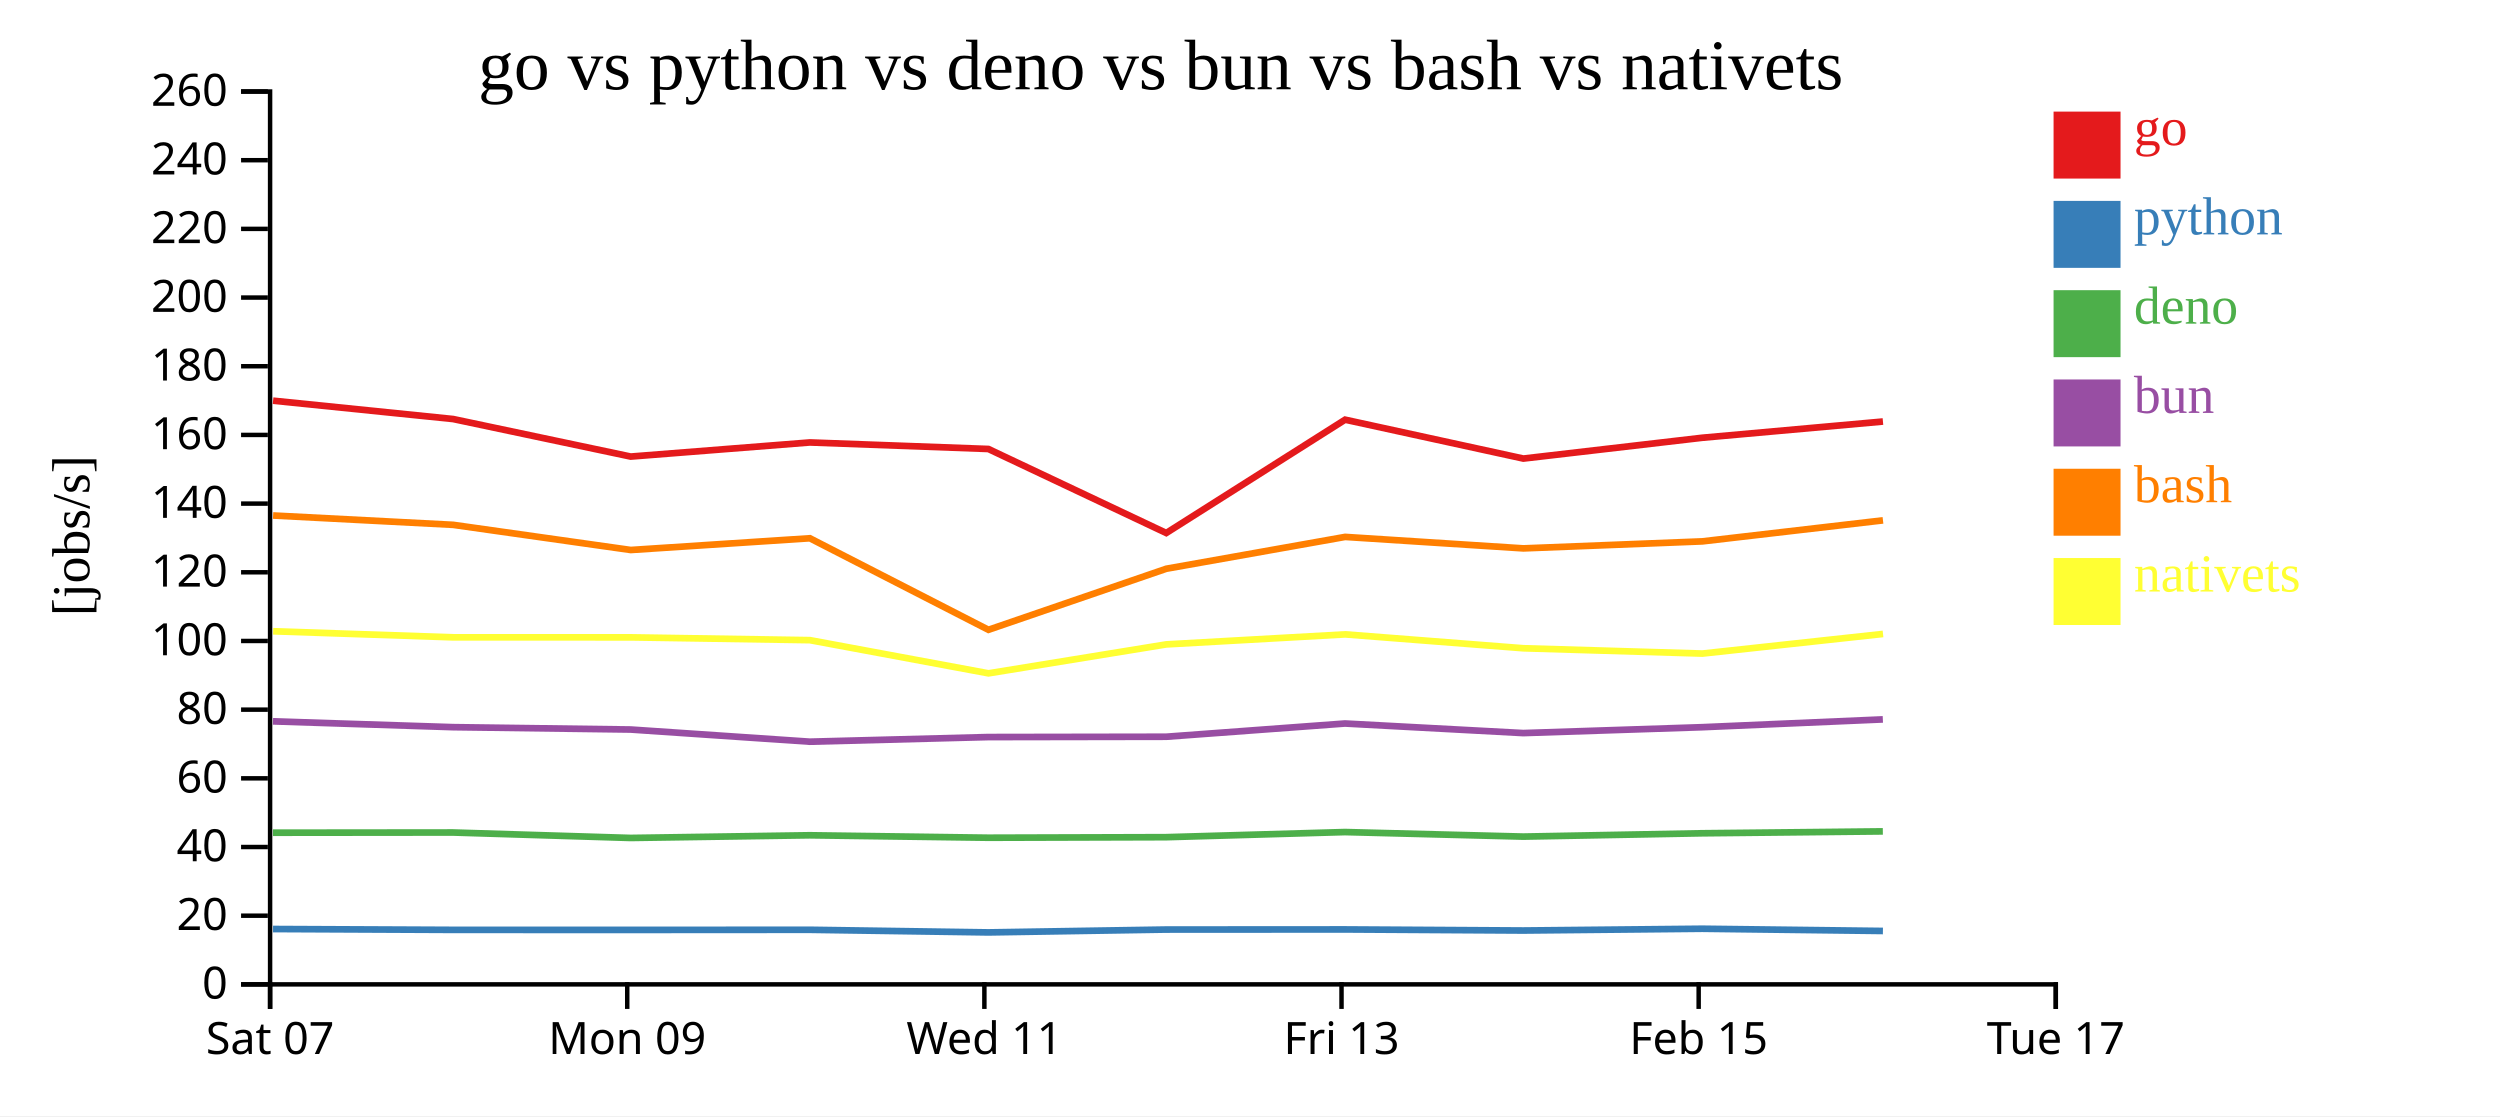
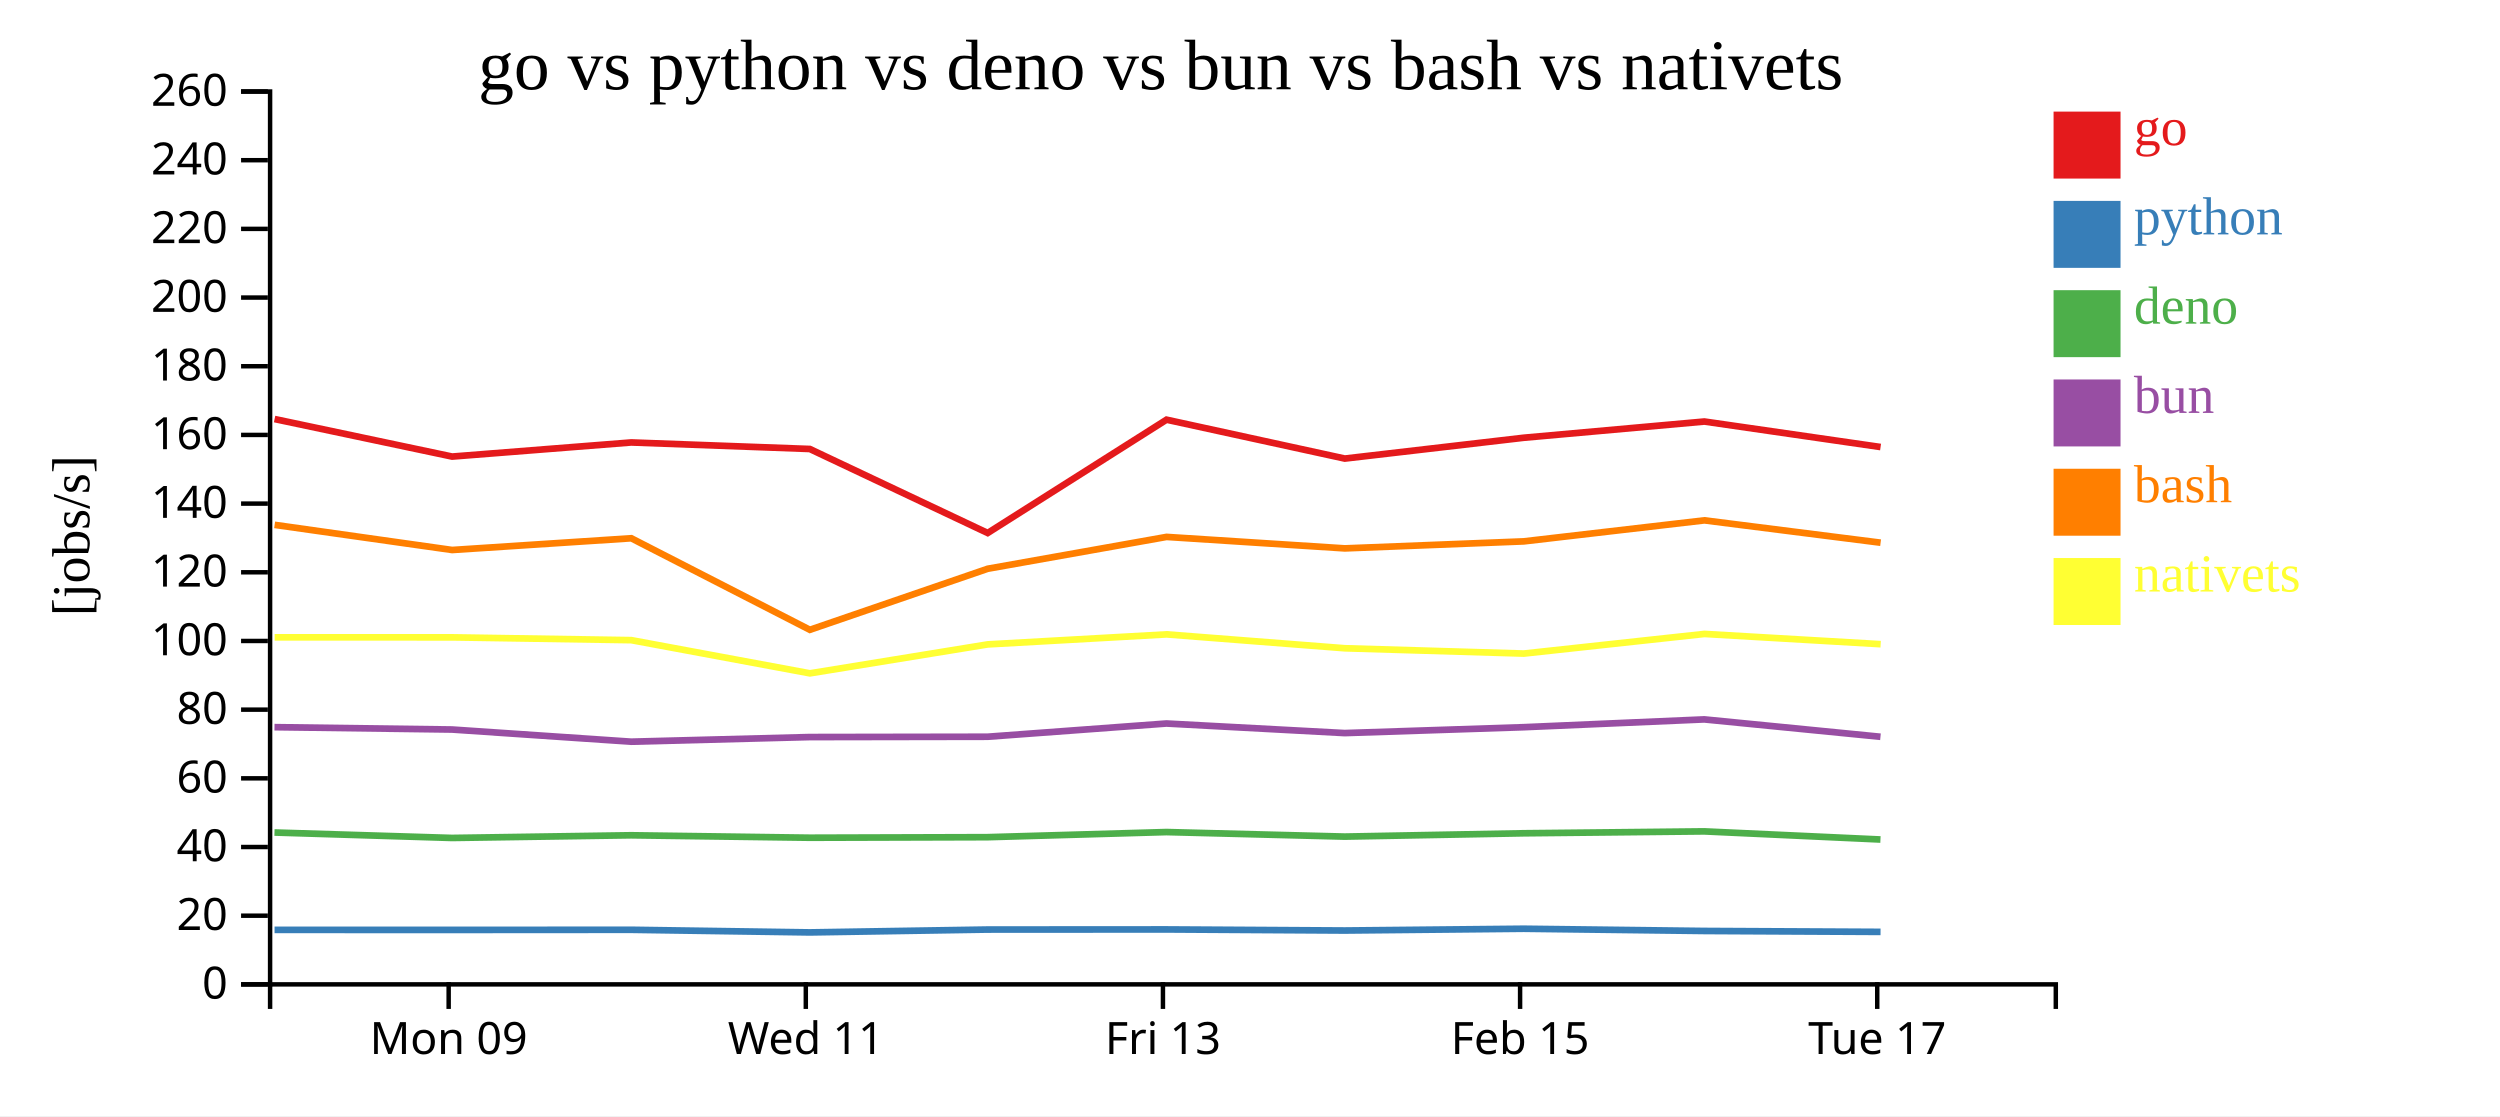
<svg xmlns="http://www.w3.org/2000/svg" width="560" height="250">
  <rect width="100%" height="100%" fill="white" />
  <g transform="translate(60,20)">
    <g transform="translate(0,200)" fill="none" font-size="10" font-family="sans-serif" text-anchor="middle">
      <path class="domain" stroke="currentColor" d="M0.5,6V0.5H400.5V6" />
-       <g class="tick" opacity="1" transform="translate(0.5,0)">
-         <line stroke="currentColor" y2="6" />
-         <text fill="currentColor" y="9" dy="0.71em">Sat 07</text>
-       </g>
-       <g class="tick" opacity="1" transform="translate(80.5,0)">
+       <g class="tick" opacity="1" transform="translate(40.5,0)">
        <line stroke="currentColor" y2="6" />
        <text fill="currentColor" y="9" dy="0.71em">Mon 09</text>
      </g>
-       <g class="tick" opacity="1" transform="translate(160.5,0)">
+       <g class="tick" opacity="1" transform="translate(120.5,0)">
        <line stroke="currentColor" y2="6" />
        <text fill="currentColor" y="9" dy="0.71em">Wed 11</text>
      </g>
-       <g class="tick" opacity="1" transform="translate(240.5,0)">
+       <g class="tick" opacity="1" transform="translate(200.5,0)">
        <line stroke="currentColor" y2="6" />
        <text fill="currentColor" y="9" dy="0.71em">Fri 13</text>
      </g>
-       <g class="tick" opacity="1" transform="translate(320.5,0)">
+       <g class="tick" opacity="1" transform="translate(280.5,0)">
        <line stroke="currentColor" y2="6" />
        <text fill="currentColor" y="9" dy="0.71em">Feb 15</text>
      </g>
-       <g class="tick" opacity="1" transform="translate(400.5,0)">
+       <g class="tick" opacity="1" transform="translate(360.5,0)">
        <line stroke="currentColor" y2="6" />
        <text fill="currentColor" y="9" dy="0.71em">Tue 17</text>
      </g>
    </g>
    <g fill="none" font-size="10" font-family="sans-serif" text-anchor="end">
      <path class="domain" stroke="currentColor" d="M-6,200.5H0.5V0.5H-6" />
      <g class="tick" opacity="1" transform="translate(0,200.5)">
        <line stroke="currentColor" x2="-6" />
        <text fill="currentColor" x="-9" dy="0.32em">0</text>
      </g>
      <g class="tick" opacity="1" transform="translate(0,185.1154)">
        <line stroke="currentColor" x2="-6" />
        <text fill="currentColor" x="-9" dy="0.32em">20</text>
      </g>
      <g class="tick" opacity="1" transform="translate(0,169.7308)">
        <line stroke="currentColor" x2="-6" />
        <text fill="currentColor" x="-9" dy="0.32em">40</text>
      </g>
      <g class="tick" opacity="1" transform="translate(0,154.3462)">
        <line stroke="currentColor" x2="-6" />
        <text fill="currentColor" x="-9" dy="0.32em">60</text>
      </g>
      <g class="tick" opacity="1" transform="translate(0,138.9615)">
        <line stroke="currentColor" x2="-6" />
        <text fill="currentColor" x="-9" dy="0.32em">80</text>
      </g>
      <g class="tick" opacity="1" transform="translate(0,123.5769)">
        <line stroke="currentColor" x2="-6" />
        <text fill="currentColor" x="-9" dy="0.32em">100</text>
      </g>
      <g class="tick" opacity="1" transform="translate(0,108.1923)">
        <line stroke="currentColor" x2="-6" />
        <text fill="currentColor" x="-9" dy="0.32em">120</text>
      </g>
      <g class="tick" opacity="1" transform="translate(0,92.80769)">
        <line stroke="currentColor" x2="-6" />
        <text fill="currentColor" x="-9" dy="0.32em">140</text>
      </g>
      <g class="tick" opacity="1" transform="translate(0,77.42308)">
        <line stroke="currentColor" x2="-6" />
        <text fill="currentColor" x="-9" dy="0.32em">160</text>
      </g>
      <g class="tick" opacity="1" transform="translate(0,62.03846)">
        <line stroke="currentColor" x2="-6" />
        <text fill="currentColor" x="-9" dy="0.32em">180</text>
      </g>
      <g class="tick" opacity="1" transform="translate(0,46.65385)">
        <line stroke="currentColor" x2="-6" />
        <text fill="currentColor" x="-9" dy="0.32em">200</text>
      </g>
      <g class="tick" opacity="1" transform="translate(0,31.26923)">
        <line stroke="currentColor" x2="-6" />
        <text fill="currentColor" x="-9" dy="0.32em">220</text>
      </g>
      <g class="tick" opacity="1" transform="translate(0,15.88462)">
        <line stroke="currentColor" x2="-6" />
        <text fill="currentColor" x="-9" dy="0.32em">240</text>
      </g>
      <g class="tick" opacity="1" transform="translate(0,0.5)">
        <line stroke="currentColor" x2="-6" />
        <text fill="currentColor" x="-9" dy="0.32em">260</text>
      </g>
    </g>
    <text text-anchor="middle" style="font-size: 12px" transform="rotate(-90)" y="-40" x="-100">[jobs/s]</text>
    <text text-anchor="middle" style="font-size: 16px" y="0" x="200">go vs python vs deno vs bun vs bash vs nativets</text>
-     <path class="line" fill="none" stroke="#e41a1c" stroke-width="1.5" d="M1.167,69.754L41.506,73.866L81.276,82.273L121.401,79.109L161.398,80.573L201.237,99.394L241.304,74.01L281.229,82.721L321.321,78.055L361.78,74.422" />
-     <path class="line" fill="none" stroke="#377eb8" stroke-width="1.5" d="M1.161,188.1L41.5,188.29L81.269,188.301L121.395,188.273L161.391,188.86L201.23,188.22L241.297,188.194L281.222,188.437L321.314,188.038L361.773,188.536" />
-     <path class="line" fill="none" stroke="#4daf4a" stroke-width="1.5" d="M1.142,166.526L41.481,166.482L81.249,167.701L121.375,167.102L161.371,167.652L201.21,167.529L241.278,166.383L281.203,167.4L321.295,166.654L361.754,166.229" />
-     <path class="line" fill="none" stroke="#984ea3" stroke-width="1.5" d="M1.145,141.583L41.484,142.885L81.253,143.414L121.379,146.14L161.374,145.102L201.214,145.031L241.282,142.067L281.207,144.21L321.299,142.893L361.757,141.145" />
-     <path class="line" fill="none" stroke="#ff7f00" stroke-width="1.5" d="M1.174,95.471L41.514,97.566L81.284,103.199L121.409,100.571L161.408,121.076L201.246,107.4L241.312,100.268L281.237,102.838L321.328,101.267L361.787,96.56" />
-     <path class="line" fill="none" stroke="#ffff33" stroke-width="1.5" d="M1.184,121.403L41.523,122.764L81.293,122.768L121.419,123.395L161.418,130.828L201.255,124.344L241.321,122.099L281.247,125.212L321.338,126.4L361.797,122.001" />
+     <path class="line" fill="none" stroke="#e41a1c" stroke-width="1.5" d="M1.506,73.866L41.276,82.273L81.401,79.109L121.398,80.573L161.237,99.394L201.304,74.01L241.229,82.721L281.321,78.055L321.78,74.422L361.249,80.135" />
+     <path class="line" fill="none" stroke="#377eb8" stroke-width="1.5" d="M1.5,188.29L41.269,188.301L81.395,188.273L121.391,188.86L161.23,188.22L201.297,188.194L241.222,188.437L281.314,188.038L321.773,188.536L361.243,188.742" />
+     <path class="line" fill="none" stroke="#4daf4a" stroke-width="1.5" d="M1.481,166.482L41.249,167.701L81.375,167.102L121.371,167.652L161.21,167.529L201.278,166.383L241.203,167.4L281.295,166.654L321.754,166.229L361.223,168.05" />
+     <path class="line" fill="none" stroke="#984ea3" stroke-width="1.5" d="M1.484,142.885L41.253,143.414L81.379,146.14L121.374,145.102L161.214,145.031L201.282,142.067L241.207,144.21L281.299,142.893L321.757,141.145L361.226,145.039" />
+     <path class="line" fill="none" stroke="#ff7f00" stroke-width="1.5" d="M1.514,97.566L41.284,103.199L81.409,100.571L121.408,121.076L161.246,107.4L201.312,100.268L241.237,102.838L281.328,101.267L321.787,96.56L361.257,101.564" />
+     <path class="line" fill="none" stroke="#ffff33" stroke-width="1.5" d="M1.523,122.764L41.293,122.768L81.419,123.395L121.418,130.828L161.255,124.344L201.321,122.099L241.247,125.212L281.338,126.4L321.797,122.001L361.267,124.299" />
    <rect class="dot" x="400" y="5" width="15" height="15" style="fill: #e41a1c;" />
    <rect class="dot" x="400" y="25" width="15" height="15" style="fill: #377eb8;" />
    <rect class="dot" x="400" y="45" width="15" height="15" style="fill: #4daf4a;" />
    <rect class="dot" x="400" y="65" width="15" height="15" style="fill: #984ea3;" />
    <rect class="dot" x="400" y="85" width="15" height="15" style="fill: #ff7f00;" />
    <rect class="dot" x="400" y="105" width="15" height="15" style="fill: #ffff33;" />
    <text class="label" x="418" y="12.5" style="fill: #e41a1c; alignment-baseline: middle;" text-anchor="left">go</text>
    <text class="label" x="418" y="32.5" style="fill: #377eb8; alignment-baseline: middle;" text-anchor="left">python</text>
    <text class="label" x="418" y="52.5" style="fill: #4daf4a; alignment-baseline: middle;" text-anchor="left">deno</text>
    <text class="label" x="418" y="72.5" style="fill: #984ea3; alignment-baseline: middle;" text-anchor="left">bun</text>
    <text class="label" x="418" y="92.5" style="fill: #ff7f00; alignment-baseline: middle;" text-anchor="left">bash</text>
    <text class="label" x="418" y="112.5" style="fill: #ffff33; alignment-baseline: middle;" text-anchor="left">nativets</text>
  </g>
</svg>
